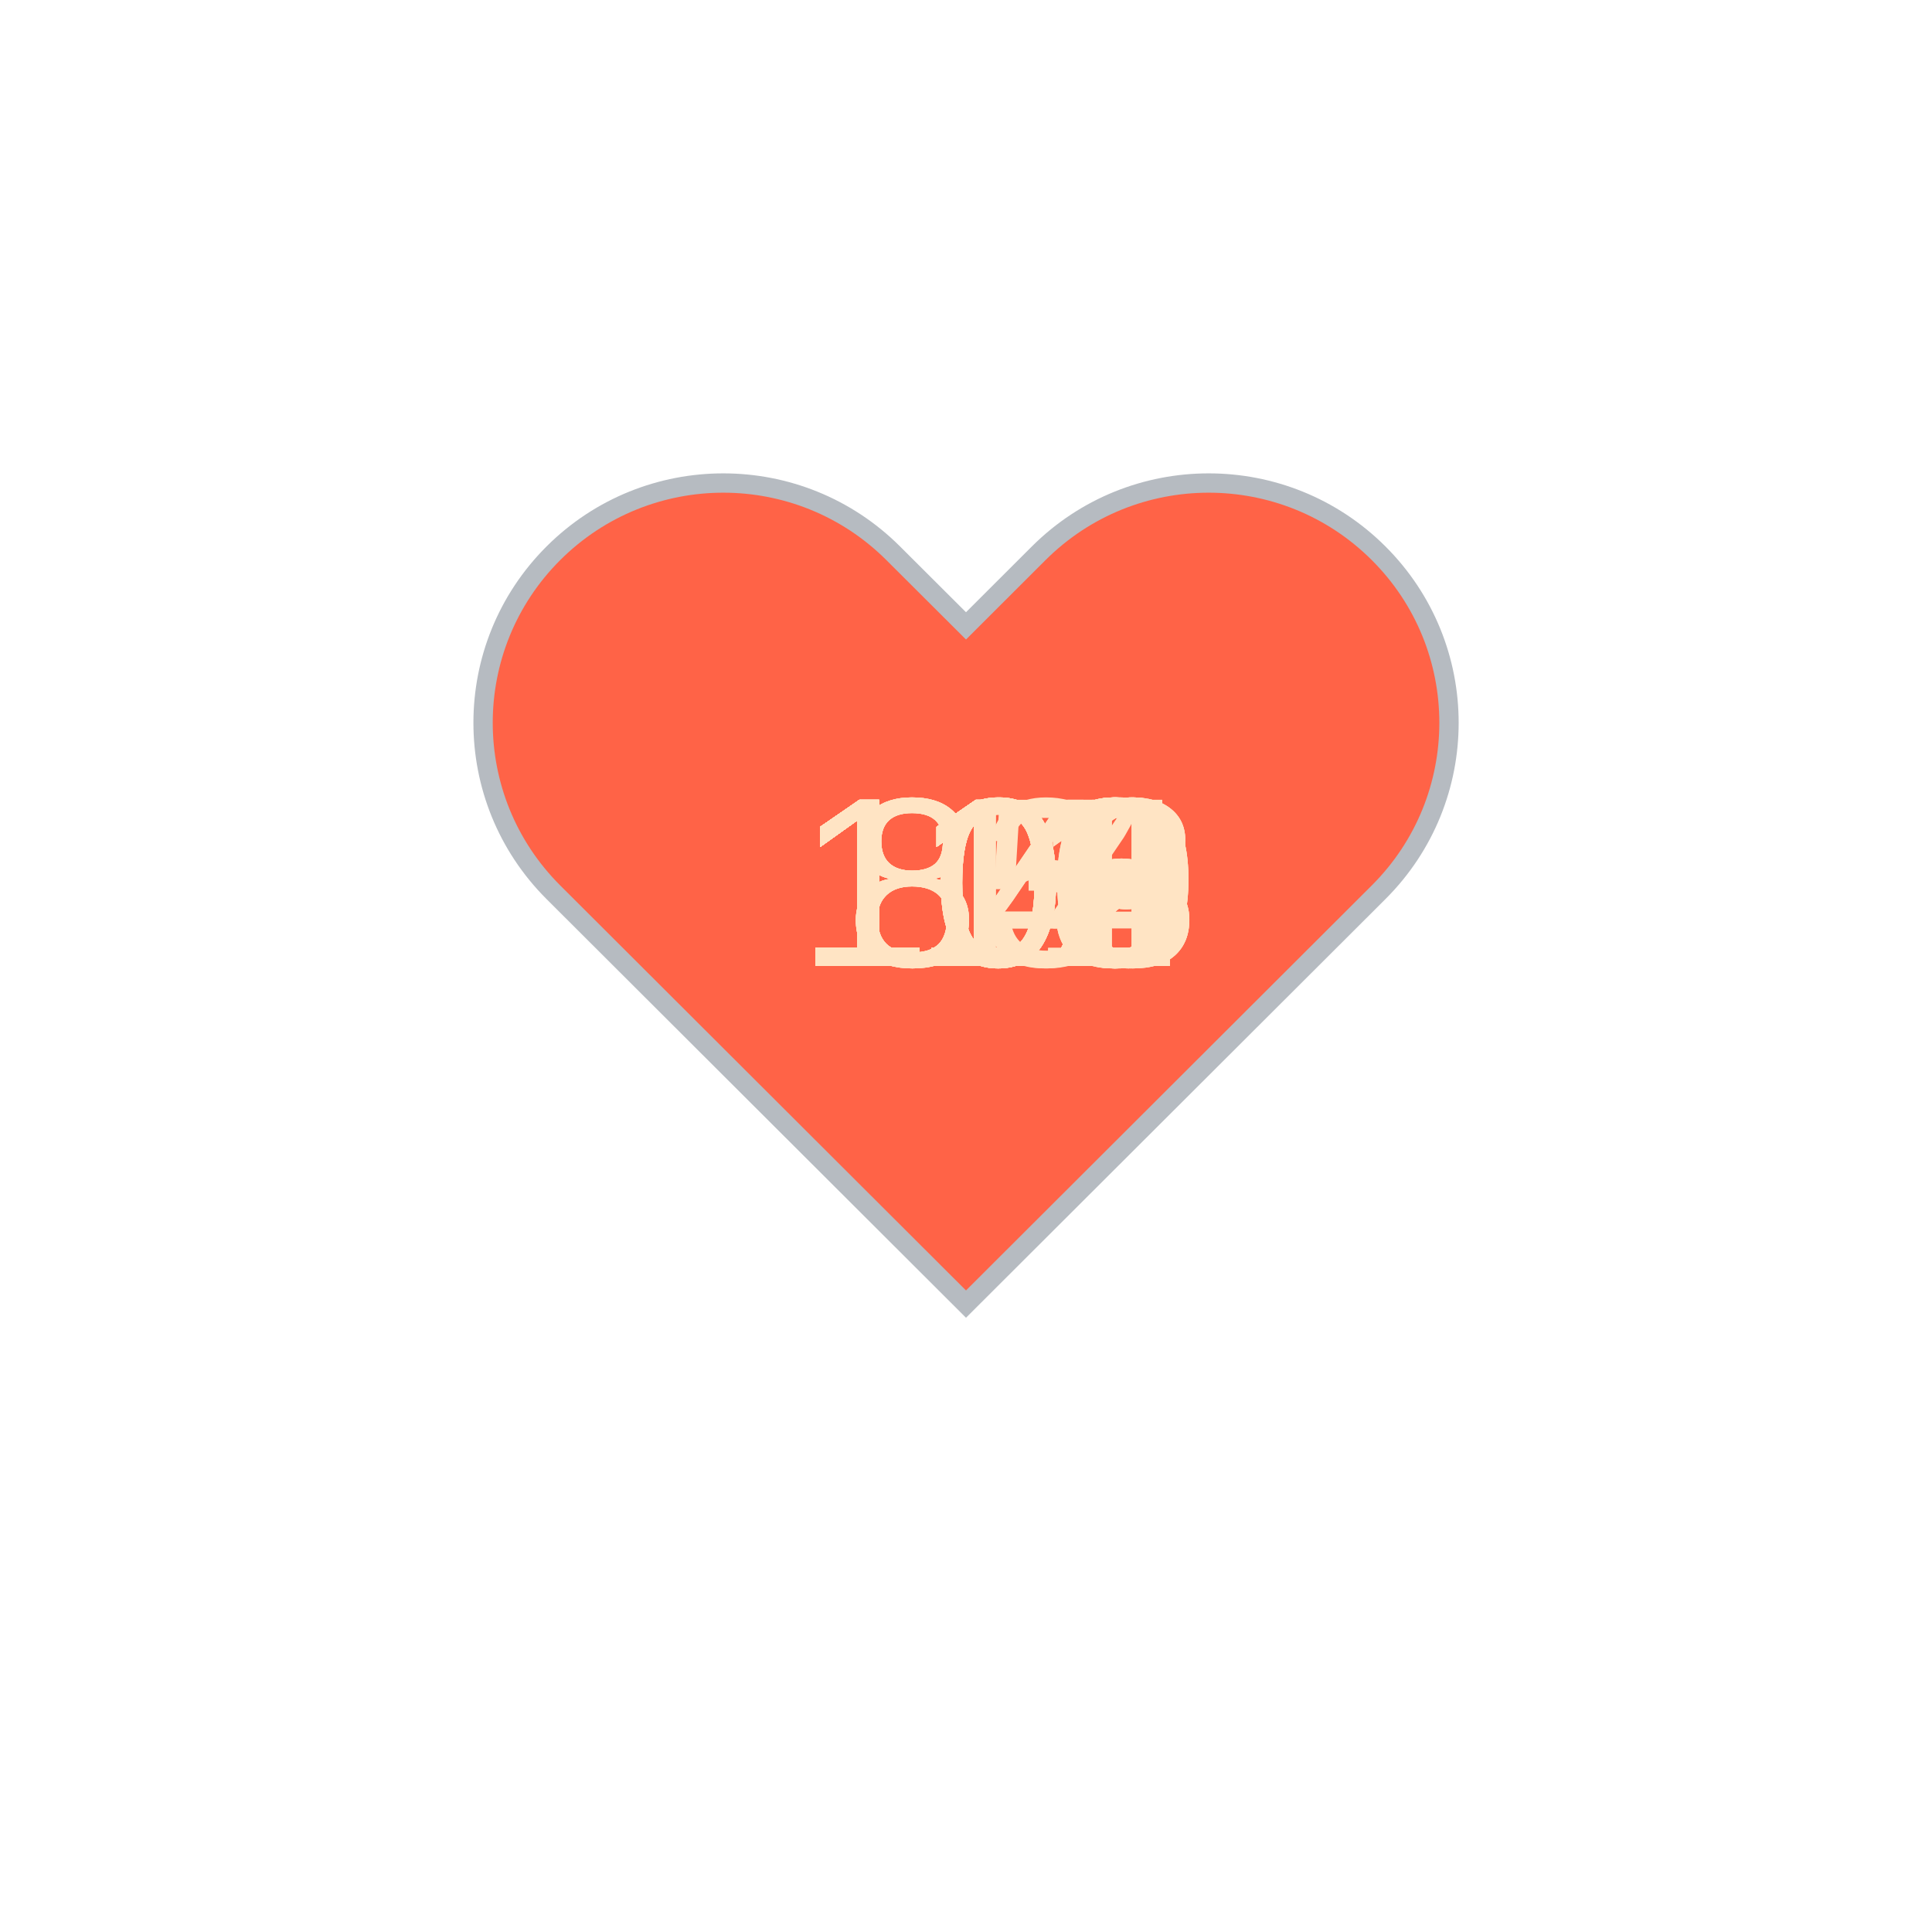
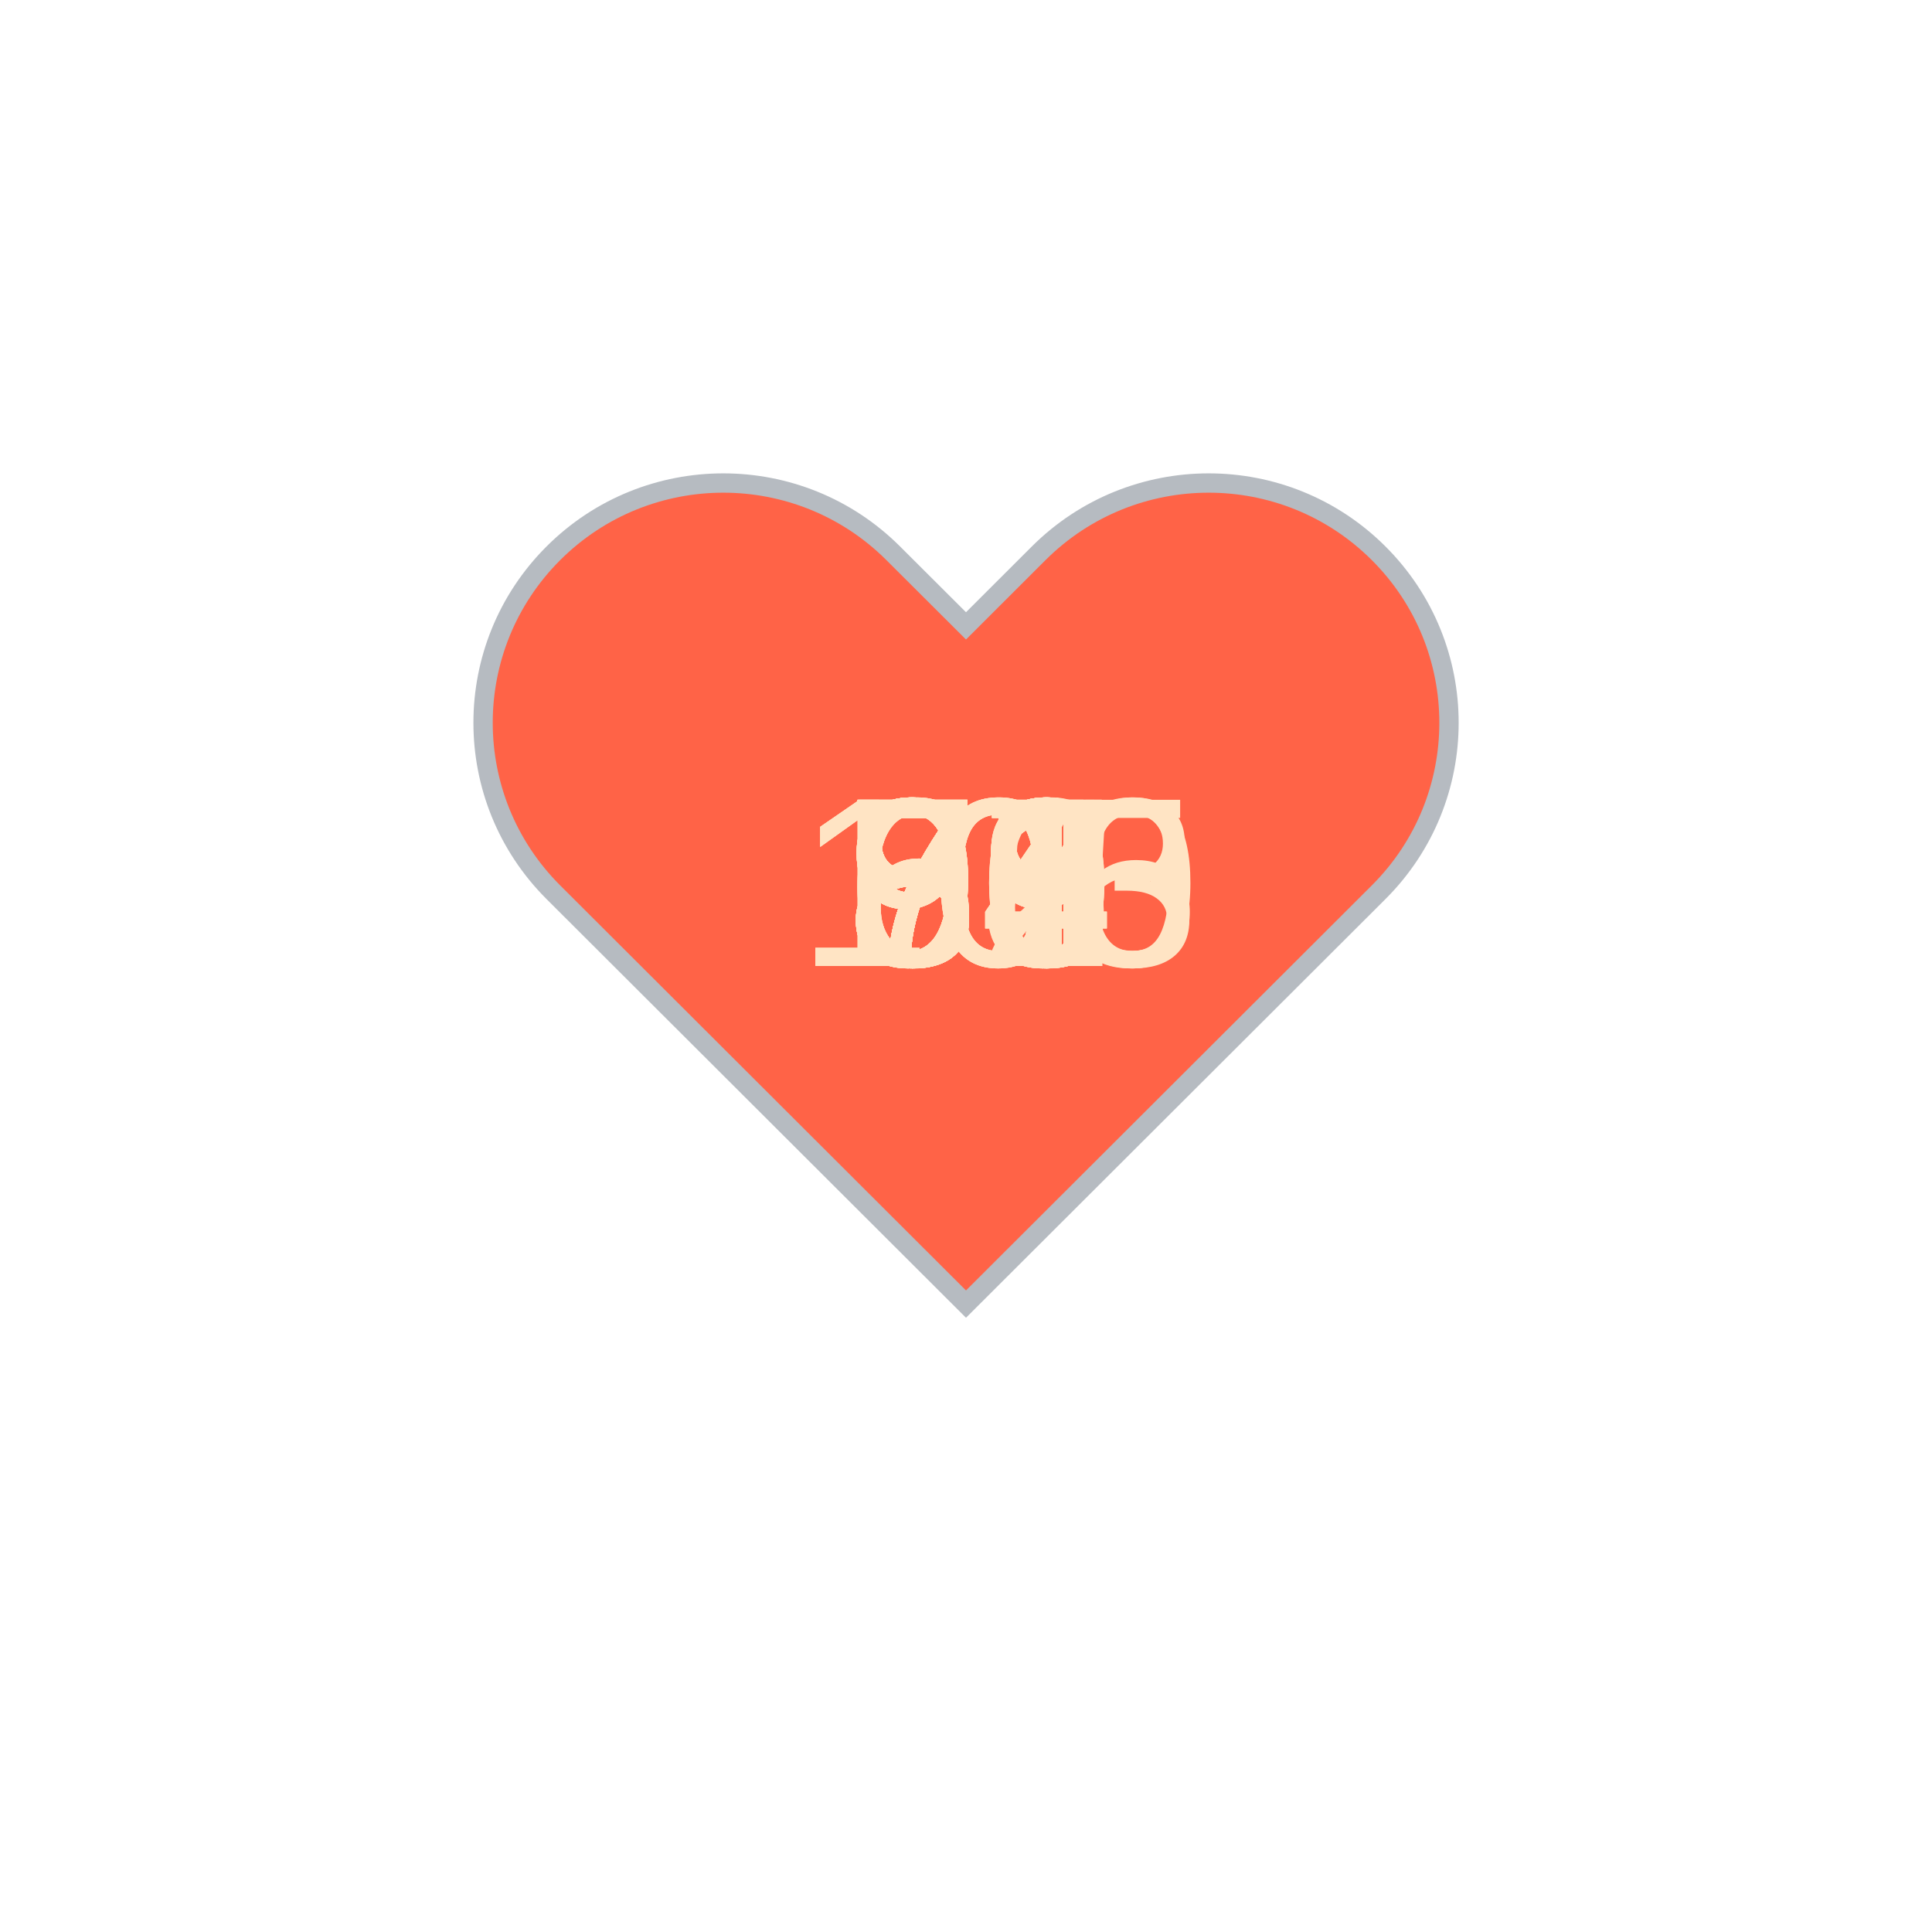
<svg xmlns="http://www.w3.org/2000/svg" baseProfile="full" height="150" version="1.1" viewBox="0,0,200,200" width="150">
  <defs />
  <g transform="translate(100 100)">
    <path d="M92.71,7.27L92.71,7.27c-9.71-9.69-25.46-9.69-35.18,0L50,14.79l-7.54-7.52C32.75-2.42,17-2.42,7.29,7.27v0 c-9.71,9.69-9.71,25.41,0,35.1L50,85l42.71-42.63C102.43,32.68,102.43,16.96,92.71,7.27z" fill="tomato" stroke="#B6BBC1" stroke-width="2" transform="translate(-50 -50)" />
    <animateTransform additive="sum" attributeName="transform" dur="1.2s" repeatCount="indefinite" type="scale" values="1; 1.5; 1.25; 1.5; 1.5; 1;" />
-     <text fill="bisque" style="font-size:25px; font-family:Arial" transform="translate(-17.5 0)">116<animate attributeName="visibility" dur="36.0s" keyTimes="0;0.03;0.07;0.1;0.13;0.17;0.2;0.23;0.27;0.3;0.33;0.37;0.4;0.43;0.47;0.5;0.53;0.57;0.6;0.63;0.67;0.7;0.73;0.77;0.8;0.83;0.87;0.9;0.93;0.97;1.0" repeatCount="indefinite" values="visible;hidden;hidden;hidden;hidden;hidden;hidden;hidden;hidden;hidden;hidden;hidden;hidden;hidden;hidden;hidden;hidden;hidden;hidden;hidden;hidden;hidden;hidden;hidden;hidden;hidden;hidden;hidden;hidden;hidden;hidden" />
+     <text fill="bisque" style="font-size:25px; font-family:Arial" transform="translate(-12.5 0)">95<animate attributeName="visibility" dur="36.0s" keyTimes="0;0.03;0.07;0.1;0.13;0.17;0.2;0.23;0.27;0.3;0.33;0.37;0.4;0.43;0.47;0.5;0.53;0.57;0.6;0.63;0.67;0.7;0.73;0.77;0.8;0.83;0.87;0.9;0.93;0.97;1.0" repeatCount="indefinite" values="visible;hidden;hidden;hidden;hidden;hidden;hidden;hidden;hidden;hidden;hidden;hidden;hidden;hidden;hidden;hidden;hidden;hidden;hidden;hidden;hidden;hidden;hidden;hidden;hidden;hidden;hidden;hidden;hidden;hidden;hidden" />
    </text>
-     <text fill="bisque" style="font-size:25px; font-family:Arial" transform="translate(-17.5 0)">115<animate attributeName="visibility" dur="36.0s" keyTimes="0;0.03;0.07;0.1;0.13;0.17;0.2;0.23;0.27;0.3;0.33;0.37;0.4;0.43;0.47;0.5;0.53;0.57;0.6;0.63;0.67;0.7;0.73;0.77;0.8;0.83;0.87;0.9;0.93;0.97;1.0" repeatCount="indefinite" values="hidden;visible;hidden;hidden;hidden;hidden;hidden;hidden;hidden;hidden;hidden;hidden;hidden;hidden;hidden;hidden;hidden;hidden;hidden;hidden;hidden;hidden;hidden;hidden;hidden;hidden;hidden;hidden;hidden;hidden;hidden" />
+     <text fill="bisque" style="font-size:25px; font-family:Arial" transform="translate(-12.5 0)">96<animate attributeName="visibility" dur="36.0s" keyTimes="0;0.03;0.07;0.1;0.13;0.17;0.2;0.23;0.27;0.3;0.33;0.37;0.4;0.43;0.47;0.5;0.53;0.57;0.6;0.63;0.67;0.7;0.73;0.77;0.8;0.83;0.87;0.9;0.93;0.97;1.0" repeatCount="indefinite" values="hidden;visible;hidden;hidden;hidden;hidden;hidden;hidden;hidden;hidden;hidden;hidden;hidden;hidden;hidden;hidden;hidden;hidden;hidden;hidden;hidden;hidden;hidden;hidden;hidden;hidden;hidden;hidden;hidden;hidden;hidden" />
    </text>
-     <text fill="bisque" style="font-size:25px; font-family:Arial" transform="translate(-17.5 0)">113<animate attributeName="visibility" dur="36.0s" keyTimes="0;0.03;0.07;0.1;0.13;0.17;0.2;0.23;0.27;0.3;0.33;0.37;0.4;0.43;0.47;0.5;0.53;0.57;0.6;0.63;0.67;0.7;0.73;0.77;0.8;0.83;0.87;0.9;0.93;0.97;1.0" repeatCount="indefinite" values="hidden;hidden;visible;hidden;hidden;hidden;hidden;hidden;hidden;hidden;hidden;hidden;hidden;hidden;hidden;hidden;hidden;hidden;hidden;hidden;hidden;hidden;hidden;hidden;hidden;hidden;hidden;hidden;hidden;hidden;hidden" />
+     <text fill="bisque" style="font-size:25px; font-family:Arial" transform="translate(-12.5 0)">98<animate attributeName="visibility" dur="36.0s" keyTimes="0;0.03;0.07;0.1;0.13;0.17;0.2;0.23;0.27;0.3;0.33;0.37;0.4;0.43;0.47;0.5;0.53;0.57;0.6;0.63;0.67;0.7;0.73;0.77;0.8;0.83;0.87;0.9;0.93;0.97;1.0" repeatCount="indefinite" values="hidden;hidden;visible;hidden;hidden;hidden;hidden;hidden;hidden;hidden;hidden;hidden;hidden;hidden;hidden;hidden;hidden;hidden;hidden;hidden;hidden;hidden;hidden;hidden;hidden;hidden;hidden;hidden;hidden;hidden;hidden" />
    </text>
-     <text fill="bisque" style="font-size:25px; font-family:Arial" transform="translate(-17.5 0)">111<animate attributeName="visibility" dur="36.0s" keyTimes="0;0.03;0.07;0.1;0.13;0.17;0.2;0.23;0.27;0.3;0.33;0.37;0.4;0.43;0.47;0.5;0.53;0.57;0.6;0.63;0.67;0.7;0.73;0.77;0.8;0.83;0.87;0.9;0.93;0.97;1.0" repeatCount="indefinite" values="hidden;hidden;hidden;visible;hidden;hidden;hidden;hidden;hidden;hidden;hidden;hidden;hidden;hidden;hidden;hidden;hidden;hidden;hidden;hidden;hidden;hidden;hidden;hidden;hidden;hidden;hidden;hidden;hidden;hidden;hidden" />
+     <text fill="bisque" style="font-size:25px; font-family:Arial" transform="translate(-12.5 0)">97<animate attributeName="visibility" dur="36.0s" keyTimes="0;0.03;0.07;0.1;0.13;0.17;0.2;0.23;0.27;0.3;0.33;0.37;0.4;0.43;0.47;0.5;0.53;0.57;0.6;0.63;0.67;0.7;0.73;0.77;0.8;0.83;0.87;0.9;0.93;0.97;1.0" repeatCount="indefinite" values="hidden;hidden;hidden;visible;hidden;hidden;hidden;hidden;hidden;hidden;hidden;hidden;hidden;hidden;hidden;hidden;hidden;hidden;hidden;hidden;hidden;hidden;hidden;hidden;hidden;hidden;hidden;hidden;hidden;hidden;hidden" />
    </text>
-     <text fill="bisque" style="font-size:25px; font-family:Arial" transform="translate(-17.5 0)">110<animate attributeName="visibility" dur="36.0s" keyTimes="0;0.03;0.07;0.1;0.13;0.17;0.2;0.23;0.27;0.3;0.33;0.37;0.4;0.43;0.47;0.5;0.53;0.57;0.6;0.63;0.67;0.7;0.73;0.77;0.8;0.83;0.87;0.9;0.93;0.97;1.0" repeatCount="indefinite" values="hidden;hidden;hidden;hidden;visible;hidden;hidden;hidden;hidden;hidden;hidden;hidden;hidden;hidden;hidden;hidden;hidden;hidden;hidden;hidden;hidden;hidden;hidden;hidden;hidden;hidden;hidden;hidden;hidden;hidden;hidden" />
+     <text fill="bisque" style="font-size:25px; font-family:Arial" transform="translate(-12.5 0)">89<animate attributeName="visibility" dur="36.0s" keyTimes="0;0.03;0.07;0.1;0.13;0.17;0.2;0.23;0.27;0.3;0.33;0.37;0.4;0.43;0.47;0.5;0.53;0.57;0.6;0.63;0.67;0.7;0.73;0.77;0.8;0.83;0.87;0.9;0.93;0.97;1.0" repeatCount="indefinite" values="hidden;hidden;hidden;hidden;visible;hidden;hidden;hidden;hidden;hidden;hidden;hidden;hidden;hidden;hidden;hidden;hidden;hidden;hidden;hidden;hidden;hidden;hidden;hidden;hidden;hidden;hidden;hidden;hidden;hidden;hidden" />
    </text>
-     <text fill="bisque" style="font-size:25px; font-family:Arial" transform="translate(-17.5 0)">112<animate attributeName="visibility" dur="36.0s" keyTimes="0;0.03;0.07;0.1;0.13;0.17;0.2;0.23;0.27;0.3;0.33;0.37;0.4;0.43;0.47;0.5;0.53;0.57;0.6;0.63;0.67;0.7;0.73;0.77;0.8;0.83;0.87;0.9;0.93;0.97;1.0" repeatCount="indefinite" values="hidden;hidden;hidden;hidden;hidden;visible;hidden;hidden;hidden;hidden;hidden;hidden;hidden;hidden;hidden;hidden;hidden;hidden;hidden;hidden;hidden;hidden;hidden;hidden;hidden;hidden;hidden;hidden;hidden;hidden;hidden" />
+     <text fill="bisque" style="font-size:25px; font-family:Arial" transform="translate(-12.5 0)">88<animate attributeName="visibility" dur="36.0s" keyTimes="0;0.03;0.07;0.1;0.13;0.17;0.2;0.23;0.27;0.3;0.33;0.37;0.4;0.43;0.47;0.5;0.53;0.57;0.6;0.63;0.67;0.7;0.73;0.77;0.8;0.83;0.87;0.9;0.93;0.97;1.0" repeatCount="indefinite" values="hidden;hidden;hidden;hidden;hidden;visible;hidden;hidden;hidden;hidden;hidden;hidden;hidden;hidden;hidden;hidden;hidden;hidden;hidden;hidden;hidden;hidden;hidden;hidden;hidden;hidden;hidden;hidden;hidden;hidden;hidden" />
    </text>
-     <text fill="bisque" style="font-size:25px; font-family:Arial" transform="translate(-17.5 0)">112<animate attributeName="visibility" dur="36.0s" keyTimes="0;0.03;0.07;0.1;0.13;0.17;0.2;0.23;0.27;0.3;0.33;0.37;0.4;0.43;0.47;0.5;0.53;0.57;0.6;0.63;0.67;0.7;0.73;0.77;0.8;0.83;0.87;0.9;0.93;0.97;1.0" repeatCount="indefinite" values="hidden;hidden;hidden;hidden;hidden;hidden;visible;hidden;hidden;hidden;hidden;hidden;hidden;hidden;hidden;hidden;hidden;hidden;hidden;hidden;hidden;hidden;hidden;hidden;hidden;hidden;hidden;hidden;hidden;hidden;hidden" />
+     <text fill="bisque" style="font-size:25px; font-family:Arial" transform="translate(-12.5 0)">87<animate attributeName="visibility" dur="36.0s" keyTimes="0;0.03;0.07;0.1;0.13;0.17;0.2;0.23;0.27;0.3;0.33;0.37;0.4;0.43;0.47;0.5;0.53;0.57;0.6;0.63;0.67;0.7;0.73;0.77;0.8;0.83;0.87;0.9;0.93;0.97;1.0" repeatCount="indefinite" values="hidden;hidden;hidden;hidden;hidden;hidden;visible;hidden;hidden;hidden;hidden;hidden;hidden;hidden;hidden;hidden;hidden;hidden;hidden;hidden;hidden;hidden;hidden;hidden;hidden;hidden;hidden;hidden;hidden;hidden;hidden" />
    </text>
-     <text fill="bisque" style="font-size:25px; font-family:Arial" transform="translate(-17.5 0)">108<animate attributeName="visibility" dur="36.0s" keyTimes="0;0.03;0.07;0.1;0.13;0.17;0.2;0.23;0.27;0.3;0.33;0.37;0.4;0.43;0.47;0.5;0.53;0.57;0.6;0.63;0.67;0.7;0.73;0.77;0.8;0.83;0.87;0.9;0.93;0.97;1.0" repeatCount="indefinite" values="hidden;hidden;hidden;hidden;hidden;hidden;hidden;visible;hidden;hidden;hidden;hidden;hidden;hidden;hidden;hidden;hidden;hidden;hidden;hidden;hidden;hidden;hidden;hidden;hidden;hidden;hidden;hidden;hidden;hidden;hidden" />
+     <text fill="bisque" style="font-size:25px; font-family:Arial" transform="translate(-12.5 0)">88<animate attributeName="visibility" dur="36.0s" keyTimes="0;0.03;0.07;0.1;0.13;0.17;0.2;0.23;0.27;0.3;0.33;0.37;0.4;0.43;0.47;0.5;0.53;0.57;0.6;0.63;0.67;0.7;0.73;0.77;0.8;0.83;0.87;0.9;0.93;0.97;1.0" repeatCount="indefinite" values="hidden;hidden;hidden;hidden;hidden;hidden;hidden;visible;hidden;hidden;hidden;hidden;hidden;hidden;hidden;hidden;hidden;hidden;hidden;hidden;hidden;hidden;hidden;hidden;hidden;hidden;hidden;hidden;hidden;hidden;hidden" />
    </text>
-     <text fill="bisque" style="font-size:25px; font-family:Arial" transform="translate(-17.5 0)">112<animate attributeName="visibility" dur="36.0s" keyTimes="0;0.03;0.07;0.1;0.13;0.17;0.2;0.23;0.27;0.3;0.33;0.37;0.4;0.43;0.47;0.5;0.53;0.57;0.6;0.63;0.67;0.7;0.73;0.77;0.8;0.83;0.87;0.9;0.93;0.97;1.0" repeatCount="indefinite" values="hidden;hidden;hidden;hidden;hidden;hidden;hidden;hidden;visible;hidden;hidden;hidden;hidden;hidden;hidden;hidden;hidden;hidden;hidden;hidden;hidden;hidden;hidden;hidden;hidden;hidden;hidden;hidden;hidden;hidden;hidden" />
+     <text fill="bisque" style="font-size:25px; font-family:Arial" transform="translate(-12.5 0)">89<animate attributeName="visibility" dur="36.0s" keyTimes="0;0.03;0.07;0.1;0.13;0.17;0.2;0.23;0.27;0.3;0.33;0.37;0.4;0.43;0.47;0.5;0.53;0.57;0.6;0.63;0.67;0.7;0.73;0.77;0.8;0.83;0.87;0.9;0.93;0.97;1.0" repeatCount="indefinite" values="hidden;hidden;hidden;hidden;hidden;hidden;hidden;hidden;visible;hidden;hidden;hidden;hidden;hidden;hidden;hidden;hidden;hidden;hidden;hidden;hidden;hidden;hidden;hidden;hidden;hidden;hidden;hidden;hidden;hidden;hidden" />
    </text>
-     <text fill="bisque" style="font-size:25px; font-family:Arial" transform="translate(-17.5 0)">108<animate attributeName="visibility" dur="36.0s" keyTimes="0;0.03;0.07;0.1;0.13;0.17;0.2;0.23;0.27;0.3;0.33;0.37;0.4;0.43;0.47;0.5;0.53;0.57;0.6;0.63;0.67;0.7;0.73;0.77;0.8;0.83;0.87;0.9;0.93;0.97;1.0" repeatCount="indefinite" values="hidden;hidden;hidden;hidden;hidden;hidden;hidden;hidden;hidden;visible;hidden;hidden;hidden;hidden;hidden;hidden;hidden;hidden;hidden;hidden;hidden;hidden;hidden;hidden;hidden;hidden;hidden;hidden;hidden;hidden;hidden" />
+     <text fill="bisque" style="font-size:25px; font-family:Arial" transform="translate(-12.5 0)">89<animate attributeName="visibility" dur="36.0s" keyTimes="0;0.03;0.07;0.1;0.13;0.17;0.2;0.23;0.27;0.3;0.33;0.37;0.4;0.43;0.47;0.5;0.53;0.57;0.6;0.63;0.67;0.7;0.73;0.77;0.8;0.83;0.87;0.9;0.93;0.97;1.0" repeatCount="indefinite" values="hidden;hidden;hidden;hidden;hidden;hidden;hidden;hidden;hidden;visible;hidden;hidden;hidden;hidden;hidden;hidden;hidden;hidden;hidden;hidden;hidden;hidden;hidden;hidden;hidden;hidden;hidden;hidden;hidden;hidden;hidden" />
    </text>
-     <text fill="bisque" style="font-size:25px; font-family:Arial" transform="translate(-17.5 0)">108<animate attributeName="visibility" dur="36.0s" keyTimes="0;0.03;0.07;0.1;0.13;0.17;0.2;0.23;0.27;0.3;0.33;0.37;0.4;0.43;0.47;0.5;0.53;0.57;0.6;0.63;0.67;0.7;0.73;0.77;0.8;0.83;0.87;0.9;0.93;0.97;1.0" repeatCount="indefinite" values="hidden;hidden;hidden;hidden;hidden;hidden;hidden;hidden;hidden;hidden;visible;hidden;hidden;hidden;hidden;hidden;hidden;hidden;hidden;hidden;hidden;hidden;hidden;hidden;hidden;hidden;hidden;hidden;hidden;hidden;hidden" />
+     <text fill="bisque" style="font-size:25px; font-family:Arial" transform="translate(-12.5 0)">67<animate attributeName="visibility" dur="36.0s" keyTimes="0;0.03;0.07;0.1;0.13;0.17;0.2;0.23;0.27;0.3;0.33;0.37;0.4;0.43;0.47;0.5;0.53;0.57;0.6;0.63;0.67;0.7;0.73;0.77;0.8;0.83;0.87;0.9;0.93;0.97;1.0" repeatCount="indefinite" values="hidden;hidden;hidden;hidden;hidden;hidden;hidden;hidden;hidden;hidden;visible;hidden;hidden;hidden;hidden;hidden;hidden;hidden;hidden;hidden;hidden;hidden;hidden;hidden;hidden;hidden;hidden;hidden;hidden;hidden;hidden" />
    </text>
-     <text fill="bisque" style="font-size:25px; font-family:Arial" transform="translate(-17.5 0)">109<animate attributeName="visibility" dur="36.0s" keyTimes="0;0.03;0.07;0.1;0.13;0.17;0.2;0.23;0.27;0.3;0.33;0.37;0.4;0.43;0.47;0.5;0.53;0.57;0.6;0.63;0.67;0.7;0.73;0.77;0.8;0.83;0.87;0.9;0.93;0.97;1.0" repeatCount="indefinite" values="hidden;hidden;hidden;hidden;hidden;hidden;hidden;hidden;hidden;hidden;hidden;visible;hidden;hidden;hidden;hidden;hidden;hidden;hidden;hidden;hidden;hidden;hidden;hidden;hidden;hidden;hidden;hidden;hidden;hidden;hidden" />
+     <text fill="bisque" style="font-size:25px; font-family:Arial" transform="translate(-12.5 0)">70<animate attributeName="visibility" dur="36.0s" keyTimes="0;0.03;0.07;0.1;0.13;0.17;0.2;0.23;0.27;0.3;0.33;0.37;0.4;0.43;0.47;0.5;0.53;0.57;0.6;0.63;0.67;0.7;0.73;0.77;0.8;0.83;0.87;0.9;0.93;0.97;1.0" repeatCount="indefinite" values="hidden;hidden;hidden;hidden;hidden;hidden;hidden;hidden;hidden;hidden;hidden;visible;hidden;hidden;hidden;hidden;hidden;hidden;hidden;hidden;hidden;hidden;hidden;hidden;hidden;hidden;hidden;hidden;hidden;hidden;hidden" />
    </text>
-     <text fill="bisque" style="font-size:25px; font-family:Arial" transform="translate(-17.5 0)">111<animate attributeName="visibility" dur="36.0s" keyTimes="0;0.03;0.07;0.1;0.13;0.17;0.2;0.23;0.27;0.3;0.33;0.37;0.4;0.43;0.47;0.5;0.53;0.57;0.6;0.63;0.67;0.7;0.73;0.77;0.8;0.83;0.87;0.9;0.93;0.97;1.0" repeatCount="indefinite" values="hidden;hidden;hidden;hidden;hidden;hidden;hidden;hidden;hidden;hidden;hidden;hidden;visible;hidden;hidden;hidden;hidden;hidden;hidden;hidden;hidden;hidden;hidden;hidden;hidden;hidden;hidden;hidden;hidden;hidden;hidden" />
+     <text fill="bisque" style="font-size:25px; font-family:Arial" transform="translate(-12.5 0)">71<animate attributeName="visibility" dur="36.0s" keyTimes="0;0.03;0.07;0.1;0.13;0.17;0.2;0.23;0.27;0.3;0.33;0.37;0.4;0.43;0.47;0.5;0.53;0.57;0.6;0.63;0.67;0.7;0.73;0.77;0.8;0.83;0.87;0.9;0.93;0.97;1.0" repeatCount="indefinite" values="hidden;hidden;hidden;hidden;hidden;hidden;hidden;hidden;hidden;hidden;hidden;hidden;visible;hidden;hidden;hidden;hidden;hidden;hidden;hidden;hidden;hidden;hidden;hidden;hidden;hidden;hidden;hidden;hidden;hidden;hidden" />
    </text>
-     <text fill="bisque" style="font-size:25px; font-family:Arial" transform="translate(-17.5 0)">112<animate attributeName="visibility" dur="36.0s" keyTimes="0;0.03;0.07;0.1;0.13;0.17;0.2;0.23;0.27;0.3;0.33;0.37;0.4;0.43;0.47;0.5;0.53;0.57;0.6;0.63;0.67;0.7;0.73;0.77;0.8;0.83;0.87;0.9;0.93;0.97;1.0" repeatCount="indefinite" values="hidden;hidden;hidden;hidden;hidden;hidden;hidden;hidden;hidden;hidden;hidden;hidden;hidden;visible;hidden;hidden;hidden;hidden;hidden;hidden;hidden;hidden;hidden;hidden;hidden;hidden;hidden;hidden;hidden;hidden;hidden" />
+     <text fill="bisque" style="font-size:25px; font-family:Arial" transform="translate(-12.5 0)">84<animate attributeName="visibility" dur="36.0s" keyTimes="0;0.03;0.07;0.1;0.13;0.17;0.2;0.23;0.27;0.3;0.33;0.37;0.4;0.43;0.47;0.5;0.53;0.57;0.6;0.63;0.67;0.7;0.73;0.77;0.8;0.83;0.87;0.9;0.93;0.97;1.0" repeatCount="indefinite" values="hidden;hidden;hidden;hidden;hidden;hidden;hidden;hidden;hidden;hidden;hidden;hidden;hidden;visible;hidden;hidden;hidden;hidden;hidden;hidden;hidden;hidden;hidden;hidden;hidden;hidden;hidden;hidden;hidden;hidden;hidden" />
    </text>
-     <text fill="bisque" style="font-size:25px; font-family:Arial" transform="translate(-17.5 0)">109<animate attributeName="visibility" dur="36.0s" keyTimes="0;0.03;0.07;0.1;0.13;0.17;0.2;0.23;0.27;0.3;0.33;0.37;0.4;0.43;0.47;0.5;0.53;0.57;0.6;0.63;0.67;0.7;0.73;0.77;0.8;0.83;0.87;0.9;0.93;0.97;1.0" repeatCount="indefinite" values="hidden;hidden;hidden;hidden;hidden;hidden;hidden;hidden;hidden;hidden;hidden;hidden;hidden;hidden;visible;hidden;hidden;hidden;hidden;hidden;hidden;hidden;hidden;hidden;hidden;hidden;hidden;hidden;hidden;hidden;hidden" />
+     <text fill="bisque" style="font-size:25px; font-family:Arial" transform="translate(-12.5 0)">74<animate attributeName="visibility" dur="36.0s" keyTimes="0;0.03;0.07;0.1;0.13;0.17;0.2;0.23;0.27;0.3;0.33;0.37;0.4;0.43;0.47;0.5;0.53;0.57;0.6;0.63;0.67;0.7;0.73;0.77;0.8;0.83;0.87;0.9;0.93;0.97;1.0" repeatCount="indefinite" values="hidden;hidden;hidden;hidden;hidden;hidden;hidden;hidden;hidden;hidden;hidden;hidden;hidden;hidden;visible;hidden;hidden;hidden;hidden;hidden;hidden;hidden;hidden;hidden;hidden;hidden;hidden;hidden;hidden;hidden;hidden" />
    </text>
-     <text fill="bisque" style="font-size:25px; font-family:Arial" transform="translate(-17.5 0)">109<animate attributeName="visibility" dur="36.0s" keyTimes="0;0.03;0.07;0.1;0.13;0.17;0.2;0.23;0.27;0.3;0.33;0.37;0.4;0.43;0.47;0.5;0.53;0.57;0.6;0.63;0.67;0.7;0.73;0.77;0.8;0.83;0.87;0.9;0.93;0.97;1.0" repeatCount="indefinite" values="hidden;hidden;hidden;hidden;hidden;hidden;hidden;hidden;hidden;hidden;hidden;hidden;hidden;hidden;hidden;visible;hidden;hidden;hidden;hidden;hidden;hidden;hidden;hidden;hidden;hidden;hidden;hidden;hidden;hidden;hidden" />
+     <text fill="bisque" style="font-size:25px; font-family:Arial" transform="translate(-12.5 0)">70<animate attributeName="visibility" dur="36.0s" keyTimes="0;0.03;0.07;0.1;0.13;0.17;0.2;0.23;0.27;0.3;0.33;0.37;0.4;0.43;0.47;0.5;0.53;0.57;0.6;0.63;0.67;0.7;0.73;0.77;0.8;0.83;0.87;0.9;0.93;0.97;1.0" repeatCount="indefinite" values="hidden;hidden;hidden;hidden;hidden;hidden;hidden;hidden;hidden;hidden;hidden;hidden;hidden;hidden;hidden;visible;hidden;hidden;hidden;hidden;hidden;hidden;hidden;hidden;hidden;hidden;hidden;hidden;hidden;hidden;hidden" />
    </text>
-     <text fill="bisque" style="font-size:25px; font-family:Arial" transform="translate(-17.5 0)">112<animate attributeName="visibility" dur="36.0s" keyTimes="0;0.03;0.07;0.1;0.13;0.17;0.2;0.23;0.27;0.3;0.33;0.37;0.4;0.43;0.47;0.5;0.53;0.57;0.6;0.63;0.67;0.7;0.73;0.77;0.8;0.83;0.87;0.9;0.93;0.97;1.0" repeatCount="indefinite" values="hidden;hidden;hidden;hidden;hidden;hidden;hidden;hidden;hidden;hidden;hidden;hidden;hidden;hidden;hidden;hidden;visible;hidden;hidden;hidden;hidden;hidden;hidden;hidden;hidden;hidden;hidden;hidden;hidden;hidden;hidden" />
+     <text fill="bisque" style="font-size:25px; font-family:Arial" transform="translate(-12.5 0)">71<animate attributeName="visibility" dur="36.0s" keyTimes="0;0.03;0.07;0.1;0.13;0.17;0.2;0.23;0.27;0.3;0.33;0.37;0.4;0.43;0.47;0.5;0.53;0.57;0.6;0.63;0.67;0.7;0.73;0.77;0.8;0.83;0.87;0.9;0.93;0.97;1.0" repeatCount="indefinite" values="hidden;hidden;hidden;hidden;hidden;hidden;hidden;hidden;hidden;hidden;hidden;hidden;hidden;hidden;hidden;hidden;visible;hidden;hidden;hidden;hidden;hidden;hidden;hidden;hidden;hidden;hidden;hidden;hidden;hidden;hidden" />
    </text>
-     <text fill="bisque" style="font-size:25px; font-family:Arial" transform="translate(-17.5 0)">114<animate attributeName="visibility" dur="36.0s" keyTimes="0;0.03;0.07;0.1;0.13;0.17;0.2;0.23;0.27;0.3;0.33;0.37;0.4;0.43;0.47;0.5;0.53;0.57;0.6;0.63;0.67;0.7;0.73;0.77;0.8;0.83;0.87;0.9;0.93;0.97;1.0" repeatCount="indefinite" values="hidden;hidden;hidden;hidden;hidden;hidden;hidden;hidden;hidden;hidden;hidden;hidden;hidden;hidden;hidden;hidden;hidden;visible;hidden;hidden;hidden;hidden;hidden;hidden;hidden;hidden;hidden;hidden;hidden;hidden;hidden" />
+     <text fill="bisque" style="font-size:25px; font-family:Arial" transform="translate(-12.5 0)">73<animate attributeName="visibility" dur="36.0s" keyTimes="0;0.03;0.07;0.1;0.13;0.17;0.2;0.23;0.27;0.3;0.33;0.37;0.4;0.43;0.47;0.5;0.53;0.57;0.6;0.63;0.67;0.7;0.73;0.77;0.8;0.83;0.87;0.9;0.93;0.97;1.0" repeatCount="indefinite" values="hidden;hidden;hidden;hidden;hidden;hidden;hidden;hidden;hidden;hidden;hidden;hidden;hidden;hidden;hidden;hidden;hidden;visible;hidden;hidden;hidden;hidden;hidden;hidden;hidden;hidden;hidden;hidden;hidden;hidden;hidden" />
    </text>
-     <text fill="bisque" style="font-size:25px; font-family:Arial" transform="translate(-17.5 0)">116<animate attributeName="visibility" dur="36.0s" keyTimes="0;0.03;0.07;0.1;0.13;0.17;0.2;0.23;0.27;0.3;0.33;0.37;0.4;0.43;0.47;0.5;0.53;0.57;0.6;0.63;0.67;0.7;0.73;0.77;0.8;0.83;0.87;0.9;0.93;0.97;1.0" repeatCount="indefinite" values="hidden;hidden;hidden;hidden;hidden;hidden;hidden;hidden;hidden;hidden;hidden;hidden;hidden;hidden;hidden;hidden;hidden;hidden;visible;hidden;hidden;hidden;hidden;hidden;hidden;hidden;hidden;hidden;hidden;hidden;hidden" />
+     <text fill="bisque" style="font-size:25px; font-family:Arial" transform="translate(-12.5 0)">73<animate attributeName="visibility" dur="36.0s" keyTimes="0;0.03;0.07;0.1;0.13;0.17;0.2;0.23;0.27;0.3;0.33;0.37;0.4;0.43;0.47;0.5;0.53;0.57;0.6;0.63;0.67;0.7;0.73;0.77;0.8;0.83;0.87;0.9;0.93;0.97;1.0" repeatCount="indefinite" values="hidden;hidden;hidden;hidden;hidden;hidden;hidden;hidden;hidden;hidden;hidden;hidden;hidden;hidden;hidden;hidden;hidden;hidden;visible;hidden;hidden;hidden;hidden;hidden;hidden;hidden;hidden;hidden;hidden;hidden;hidden" />
    </text>
-     <text fill="bisque" style="font-size:25px; font-family:Arial" transform="translate(-17.5 0)">115<animate attributeName="visibility" dur="36.0s" keyTimes="0;0.03;0.07;0.1;0.13;0.17;0.2;0.23;0.27;0.3;0.33;0.37;0.4;0.43;0.47;0.5;0.53;0.57;0.6;0.63;0.67;0.7;0.73;0.77;0.8;0.83;0.87;0.9;0.93;0.97;1.0" repeatCount="indefinite" values="hidden;hidden;hidden;hidden;hidden;hidden;hidden;hidden;hidden;hidden;hidden;hidden;hidden;hidden;hidden;hidden;hidden;hidden;hidden;visible;hidden;hidden;hidden;hidden;hidden;hidden;hidden;hidden;hidden;hidden;hidden" />
+     <text fill="bisque" style="font-size:25px; font-family:Arial" transform="translate(-12.5 0)">72<animate attributeName="visibility" dur="36.0s" keyTimes="0;0.03;0.07;0.1;0.13;0.17;0.2;0.23;0.27;0.3;0.33;0.37;0.4;0.43;0.47;0.5;0.53;0.57;0.6;0.63;0.67;0.7;0.73;0.77;0.8;0.83;0.87;0.9;0.93;0.97;1.0" repeatCount="indefinite" values="hidden;hidden;hidden;hidden;hidden;hidden;hidden;hidden;hidden;hidden;hidden;hidden;hidden;hidden;hidden;hidden;hidden;hidden;hidden;visible;hidden;hidden;hidden;hidden;hidden;hidden;hidden;hidden;hidden;hidden;hidden" />
    </text>
-     <text fill="bisque" style="font-size:25px; font-family:Arial" transform="translate(-17.5 0)">116<animate attributeName="visibility" dur="36.0s" keyTimes="0;0.03;0.07;0.1;0.13;0.17;0.2;0.23;0.27;0.3;0.33;0.37;0.4;0.43;0.47;0.5;0.53;0.57;0.6;0.63;0.67;0.7;0.73;0.77;0.8;0.83;0.87;0.9;0.93;0.97;1.0" repeatCount="indefinite" values="hidden;hidden;hidden;hidden;hidden;hidden;hidden;hidden;hidden;hidden;hidden;hidden;hidden;hidden;hidden;hidden;hidden;hidden;hidden;hidden;visible;hidden;hidden;hidden;hidden;hidden;hidden;hidden;hidden;hidden;hidden" />
+     <text fill="bisque" style="font-size:25px; font-family:Arial" transform="translate(-12.5 0)">68<animate attributeName="visibility" dur="36.0s" keyTimes="0;0.03;0.07;0.1;0.13;0.17;0.2;0.23;0.27;0.3;0.33;0.37;0.4;0.43;0.47;0.5;0.53;0.57;0.6;0.63;0.67;0.7;0.73;0.77;0.8;0.83;0.87;0.9;0.93;0.97;1.0" repeatCount="indefinite" values="hidden;hidden;hidden;hidden;hidden;hidden;hidden;hidden;hidden;hidden;hidden;hidden;hidden;hidden;hidden;hidden;hidden;hidden;hidden;hidden;visible;hidden;hidden;hidden;hidden;hidden;hidden;hidden;hidden;hidden;hidden" />
    </text>
-     <text fill="bisque" style="font-size:25px; font-family:Arial" transform="translate(-17.5 0)">118<animate attributeName="visibility" dur="36.0s" keyTimes="0;0.03;0.07;0.1;0.13;0.17;0.2;0.23;0.27;0.3;0.33;0.37;0.4;0.43;0.47;0.5;0.53;0.57;0.6;0.63;0.67;0.7;0.73;0.77;0.8;0.83;0.87;0.9;0.93;0.97;1.0" repeatCount="indefinite" values="hidden;hidden;hidden;hidden;hidden;hidden;hidden;hidden;hidden;hidden;hidden;hidden;hidden;hidden;hidden;hidden;hidden;hidden;hidden;hidden;hidden;visible;hidden;hidden;hidden;hidden;hidden;hidden;hidden;hidden;hidden" />
+     <text fill="bisque" style="font-size:25px; font-family:Arial" transform="translate(-12.5 0)">87<animate attributeName="visibility" dur="36.0s" keyTimes="0;0.03;0.07;0.1;0.13;0.17;0.2;0.23;0.27;0.3;0.33;0.37;0.4;0.43;0.47;0.5;0.53;0.57;0.6;0.63;0.67;0.7;0.73;0.77;0.8;0.83;0.87;0.9;0.93;0.97;1.0" repeatCount="indefinite" values="hidden;hidden;hidden;hidden;hidden;hidden;hidden;hidden;hidden;hidden;hidden;hidden;hidden;hidden;hidden;hidden;hidden;hidden;hidden;hidden;hidden;visible;hidden;hidden;hidden;hidden;hidden;hidden;hidden;hidden;hidden" />
    </text>
-     <text fill="bisque" style="font-size:25px; font-family:Arial" transform="translate(-17.5 0)">113<animate attributeName="visibility" dur="36.0s" keyTimes="0;0.03;0.07;0.1;0.13;0.17;0.2;0.23;0.27;0.3;0.33;0.37;0.4;0.43;0.47;0.5;0.53;0.57;0.6;0.63;0.67;0.7;0.73;0.77;0.8;0.83;0.87;0.9;0.93;0.97;1.0" repeatCount="indefinite" values="hidden;hidden;hidden;hidden;hidden;hidden;hidden;hidden;hidden;hidden;hidden;hidden;hidden;hidden;hidden;hidden;hidden;hidden;hidden;hidden;hidden;hidden;visible;hidden;hidden;hidden;hidden;hidden;hidden;hidden;hidden" />
+     <text fill="bisque" style="font-size:25px; font-family:Arial" transform="translate(-12.5 0)">77<animate attributeName="visibility" dur="36.0s" keyTimes="0;0.03;0.07;0.1;0.13;0.17;0.2;0.23;0.27;0.3;0.33;0.37;0.4;0.43;0.47;0.5;0.53;0.57;0.6;0.63;0.67;0.7;0.73;0.77;0.8;0.83;0.87;0.9;0.93;0.97;1.0" repeatCount="indefinite" values="hidden;hidden;hidden;hidden;hidden;hidden;hidden;hidden;hidden;hidden;hidden;hidden;hidden;hidden;hidden;hidden;hidden;hidden;hidden;hidden;hidden;hidden;visible;hidden;hidden;hidden;hidden;hidden;hidden;hidden;hidden" />
    </text>
-     <text fill="bisque" style="font-size:25px; font-family:Arial" transform="translate(-17.5 0)">113<animate attributeName="visibility" dur="36.0s" keyTimes="0;0.03;0.07;0.1;0.13;0.17;0.2;0.23;0.27;0.3;0.33;0.37;0.4;0.43;0.47;0.5;0.53;0.57;0.6;0.63;0.67;0.7;0.73;0.77;0.8;0.83;0.87;0.9;0.93;0.97;1.0" repeatCount="indefinite" values="hidden;hidden;hidden;hidden;hidden;hidden;hidden;hidden;hidden;hidden;hidden;hidden;hidden;hidden;hidden;hidden;hidden;hidden;hidden;hidden;hidden;hidden;hidden;visible;hidden;hidden;hidden;hidden;hidden;hidden;hidden" />
+     <text fill="bisque" style="font-size:25px; font-family:Arial" transform="translate(-17.5 0)">100<animate attributeName="visibility" dur="36.0s" keyTimes="0;0.03;0.07;0.1;0.13;0.17;0.2;0.23;0.27;0.3;0.33;0.37;0.4;0.43;0.47;0.5;0.53;0.57;0.6;0.63;0.67;0.7;0.73;0.77;0.8;0.83;0.87;0.9;0.93;0.97;1.0" repeatCount="indefinite" values="hidden;hidden;hidden;hidden;hidden;hidden;hidden;hidden;hidden;hidden;hidden;hidden;hidden;hidden;hidden;hidden;hidden;hidden;hidden;hidden;hidden;hidden;hidden;visible;hidden;hidden;hidden;hidden;hidden;hidden;hidden" />
    </text>
-     <text fill="bisque" style="font-size:25px; font-family:Arial" transform="translate(-17.5 0)">118<animate attributeName="visibility" dur="36.0s" keyTimes="0;0.03;0.07;0.1;0.13;0.17;0.2;0.23;0.27;0.3;0.33;0.37;0.4;0.43;0.47;0.5;0.53;0.57;0.6;0.63;0.67;0.7;0.73;0.77;0.8;0.83;0.87;0.9;0.93;0.97;1.0" repeatCount="indefinite" values="hidden;hidden;hidden;hidden;hidden;hidden;hidden;hidden;hidden;hidden;hidden;hidden;hidden;hidden;hidden;hidden;hidden;hidden;hidden;hidden;hidden;hidden;hidden;hidden;visible;hidden;hidden;hidden;hidden;hidden;hidden" />
+     <text fill="bisque" style="font-size:25px; font-family:Arial" transform="translate(-17.5 0)">103<animate attributeName="visibility" dur="36.0s" keyTimes="0;0.03;0.07;0.1;0.13;0.17;0.2;0.23;0.27;0.3;0.33;0.37;0.4;0.43;0.47;0.5;0.53;0.57;0.6;0.63;0.67;0.7;0.73;0.77;0.8;0.83;0.87;0.9;0.93;0.97;1.0" repeatCount="indefinite" values="hidden;hidden;hidden;hidden;hidden;hidden;hidden;hidden;hidden;hidden;hidden;hidden;hidden;hidden;hidden;hidden;hidden;hidden;hidden;hidden;hidden;hidden;hidden;hidden;visible;hidden;hidden;hidden;hidden;hidden;hidden" />
    </text>
-     <text fill="bisque" style="font-size:25px; font-family:Arial" transform="translate(-17.5 0)">110<animate attributeName="visibility" dur="36.0s" keyTimes="0;0.03;0.07;0.1;0.13;0.17;0.2;0.23;0.27;0.3;0.33;0.37;0.4;0.43;0.47;0.5;0.53;0.57;0.6;0.63;0.67;0.7;0.73;0.77;0.8;0.83;0.87;0.9;0.93;0.97;1.0" repeatCount="indefinite" values="hidden;hidden;hidden;hidden;hidden;hidden;hidden;hidden;hidden;hidden;hidden;hidden;hidden;hidden;hidden;hidden;hidden;hidden;hidden;hidden;hidden;hidden;hidden;hidden;hidden;visible;hidden;hidden;hidden;hidden;hidden" />
+     <text fill="bisque" style="font-size:25px; font-family:Arial" transform="translate(-17.5 0)">105<animate attributeName="visibility" dur="36.0s" keyTimes="0;0.03;0.07;0.1;0.13;0.17;0.2;0.23;0.27;0.3;0.33;0.37;0.4;0.43;0.47;0.5;0.53;0.57;0.6;0.63;0.67;0.7;0.73;0.77;0.8;0.83;0.87;0.9;0.93;0.97;1.0" repeatCount="indefinite" values="hidden;hidden;hidden;hidden;hidden;hidden;hidden;hidden;hidden;hidden;hidden;hidden;hidden;hidden;hidden;hidden;hidden;hidden;hidden;hidden;hidden;hidden;hidden;hidden;hidden;visible;hidden;hidden;hidden;hidden;hidden" />
    </text>
-     <text fill="bisque" style="font-size:25px; font-family:Arial" transform="translate(-12.5 0)">84<animate attributeName="visibility" dur="36.0s" keyTimes="0;0.03;0.07;0.1;0.13;0.17;0.2;0.23;0.27;0.3;0.33;0.37;0.4;0.43;0.47;0.5;0.53;0.57;0.6;0.63;0.67;0.7;0.73;0.77;0.8;0.83;0.87;0.9;0.93;0.97;1.0" repeatCount="indefinite" values="hidden;hidden;hidden;hidden;hidden;hidden;hidden;hidden;hidden;hidden;hidden;hidden;hidden;hidden;hidden;hidden;hidden;hidden;hidden;hidden;hidden;hidden;hidden;hidden;hidden;hidden;visible;hidden;hidden;hidden;hidden" />
+     <text fill="bisque" style="font-size:25px; font-family:Arial" transform="translate(-12.5 0)">94<animate attributeName="visibility" dur="36.0s" keyTimes="0;0.03;0.07;0.1;0.13;0.17;0.2;0.23;0.27;0.3;0.33;0.37;0.4;0.43;0.47;0.5;0.53;0.57;0.6;0.63;0.67;0.7;0.73;0.77;0.8;0.83;0.87;0.9;0.93;0.97;1.0" repeatCount="indefinite" values="hidden;hidden;hidden;hidden;hidden;hidden;hidden;hidden;hidden;hidden;hidden;hidden;hidden;hidden;hidden;hidden;hidden;hidden;hidden;hidden;hidden;hidden;hidden;hidden;hidden;hidden;visible;hidden;hidden;hidden;hidden" />
    </text>
-     <text fill="bisque" style="font-size:25px; font-family:Arial" transform="translate(-12.5 0)">83<animate attributeName="visibility" dur="36.0s" keyTimes="0;0.03;0.07;0.1;0.13;0.17;0.2;0.23;0.27;0.3;0.33;0.37;0.4;0.43;0.47;0.5;0.53;0.57;0.6;0.63;0.67;0.7;0.73;0.77;0.8;0.83;0.87;0.9;0.93;0.97;1.0" repeatCount="indefinite" values="hidden;hidden;hidden;hidden;hidden;hidden;hidden;hidden;hidden;hidden;hidden;hidden;hidden;hidden;hidden;hidden;hidden;hidden;hidden;hidden;hidden;hidden;hidden;hidden;hidden;hidden;hidden;visible;hidden;hidden;hidden" />
+     <text fill="bisque" style="font-size:25px; font-family:Arial" transform="translate(-12.5 0)">69<animate attributeName="visibility" dur="36.0s" keyTimes="0;0.03;0.07;0.1;0.13;0.17;0.2;0.23;0.27;0.3;0.33;0.37;0.4;0.43;0.47;0.5;0.53;0.57;0.6;0.63;0.67;0.7;0.73;0.77;0.8;0.83;0.87;0.9;0.93;0.97;1.0" repeatCount="indefinite" values="hidden;hidden;hidden;hidden;hidden;hidden;hidden;hidden;hidden;hidden;hidden;hidden;hidden;hidden;hidden;hidden;hidden;hidden;hidden;hidden;hidden;hidden;hidden;hidden;hidden;hidden;hidden;visible;hidden;hidden;hidden" />
    </text>
-     <text fill="bisque" style="font-size:25px; font-family:Arial" transform="translate(-12.5 0)">85<animate attributeName="visibility" dur="36.0s" keyTimes="0;0.03;0.07;0.1;0.13;0.17;0.2;0.23;0.27;0.3;0.33;0.37;0.4;0.43;0.47;0.5;0.53;0.57;0.6;0.63;0.67;0.7;0.73;0.77;0.8;0.83;0.87;0.9;0.93;0.97;1.0" repeatCount="indefinite" values="hidden;hidden;hidden;hidden;hidden;hidden;hidden;hidden;hidden;hidden;hidden;hidden;hidden;hidden;hidden;hidden;hidden;hidden;hidden;hidden;hidden;hidden;hidden;hidden;hidden;hidden;hidden;hidden;visible;hidden;hidden" />
+     <text fill="bisque" style="font-size:25px; font-family:Arial" transform="translate(-12.5 0)">71<animate attributeName="visibility" dur="36.0s" keyTimes="0;0.03;0.07;0.1;0.13;0.17;0.2;0.23;0.27;0.3;0.33;0.37;0.4;0.43;0.47;0.5;0.53;0.57;0.6;0.63;0.67;0.7;0.73;0.77;0.8;0.83;0.87;0.9;0.93;0.97;1.0" repeatCount="indefinite" values="hidden;hidden;hidden;hidden;hidden;hidden;hidden;hidden;hidden;hidden;hidden;hidden;hidden;hidden;hidden;hidden;hidden;hidden;hidden;hidden;hidden;hidden;hidden;hidden;hidden;hidden;hidden;hidden;visible;hidden;hidden" />
    </text>
-     <text fill="bisque" style="font-size:25px; font-family:Arial" transform="translate(-12.5 0)">84<animate attributeName="visibility" dur="36.0s" keyTimes="0;0.03;0.07;0.1;0.13;0.17;0.2;0.23;0.27;0.3;0.33;0.37;0.4;0.43;0.47;0.5;0.53;0.57;0.6;0.63;0.67;0.7;0.73;0.77;0.8;0.83;0.87;0.9;0.93;0.97;1.0" repeatCount="indefinite" values="hidden;hidden;hidden;hidden;hidden;hidden;hidden;hidden;hidden;hidden;hidden;hidden;hidden;hidden;hidden;hidden;hidden;hidden;hidden;hidden;hidden;hidden;hidden;hidden;hidden;hidden;hidden;hidden;hidden;visible;hidden" />
+     <text fill="bisque" style="font-size:25px; font-family:Arial" transform="translate(-12.5 0)">71<animate attributeName="visibility" dur="36.0s" keyTimes="0;0.03;0.07;0.1;0.13;0.17;0.2;0.23;0.27;0.3;0.33;0.37;0.4;0.43;0.47;0.5;0.53;0.57;0.6;0.63;0.67;0.7;0.73;0.77;0.8;0.83;0.87;0.9;0.93;0.97;1.0" repeatCount="indefinite" values="hidden;hidden;hidden;hidden;hidden;hidden;hidden;hidden;hidden;hidden;hidden;hidden;hidden;hidden;hidden;hidden;hidden;hidden;hidden;hidden;hidden;hidden;hidden;hidden;hidden;hidden;hidden;hidden;hidden;visible;hidden" />
    </text>
  </g>
</svg>
